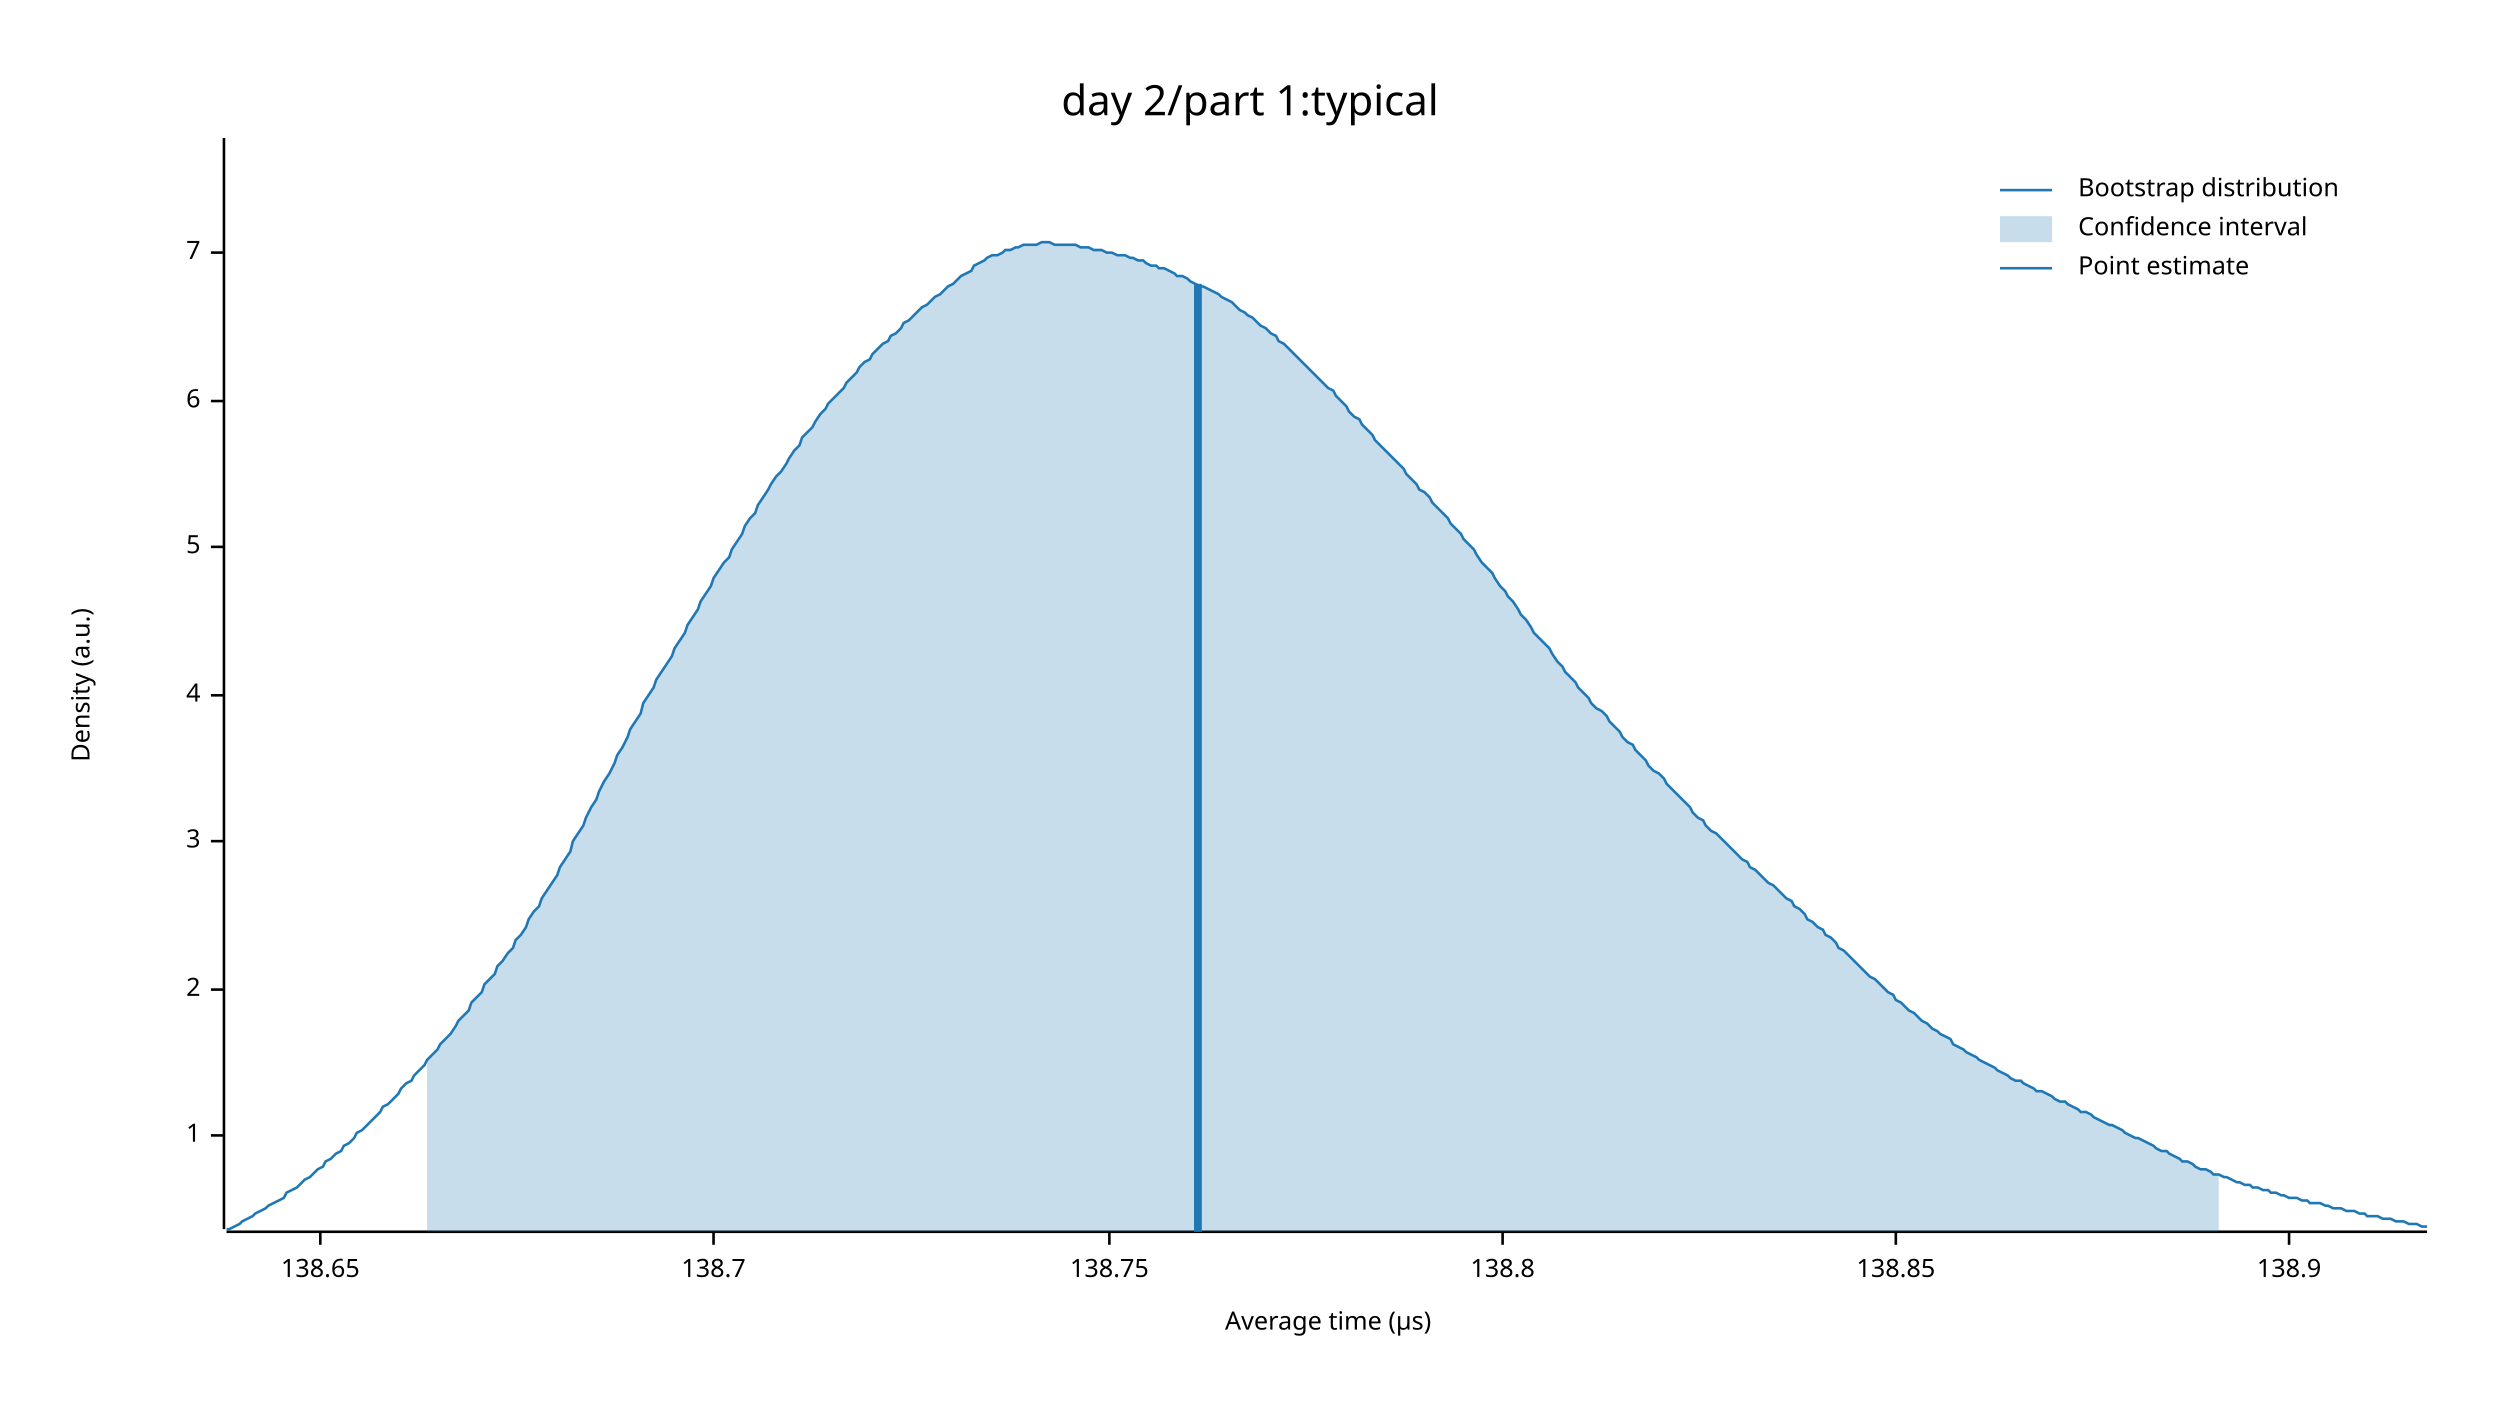
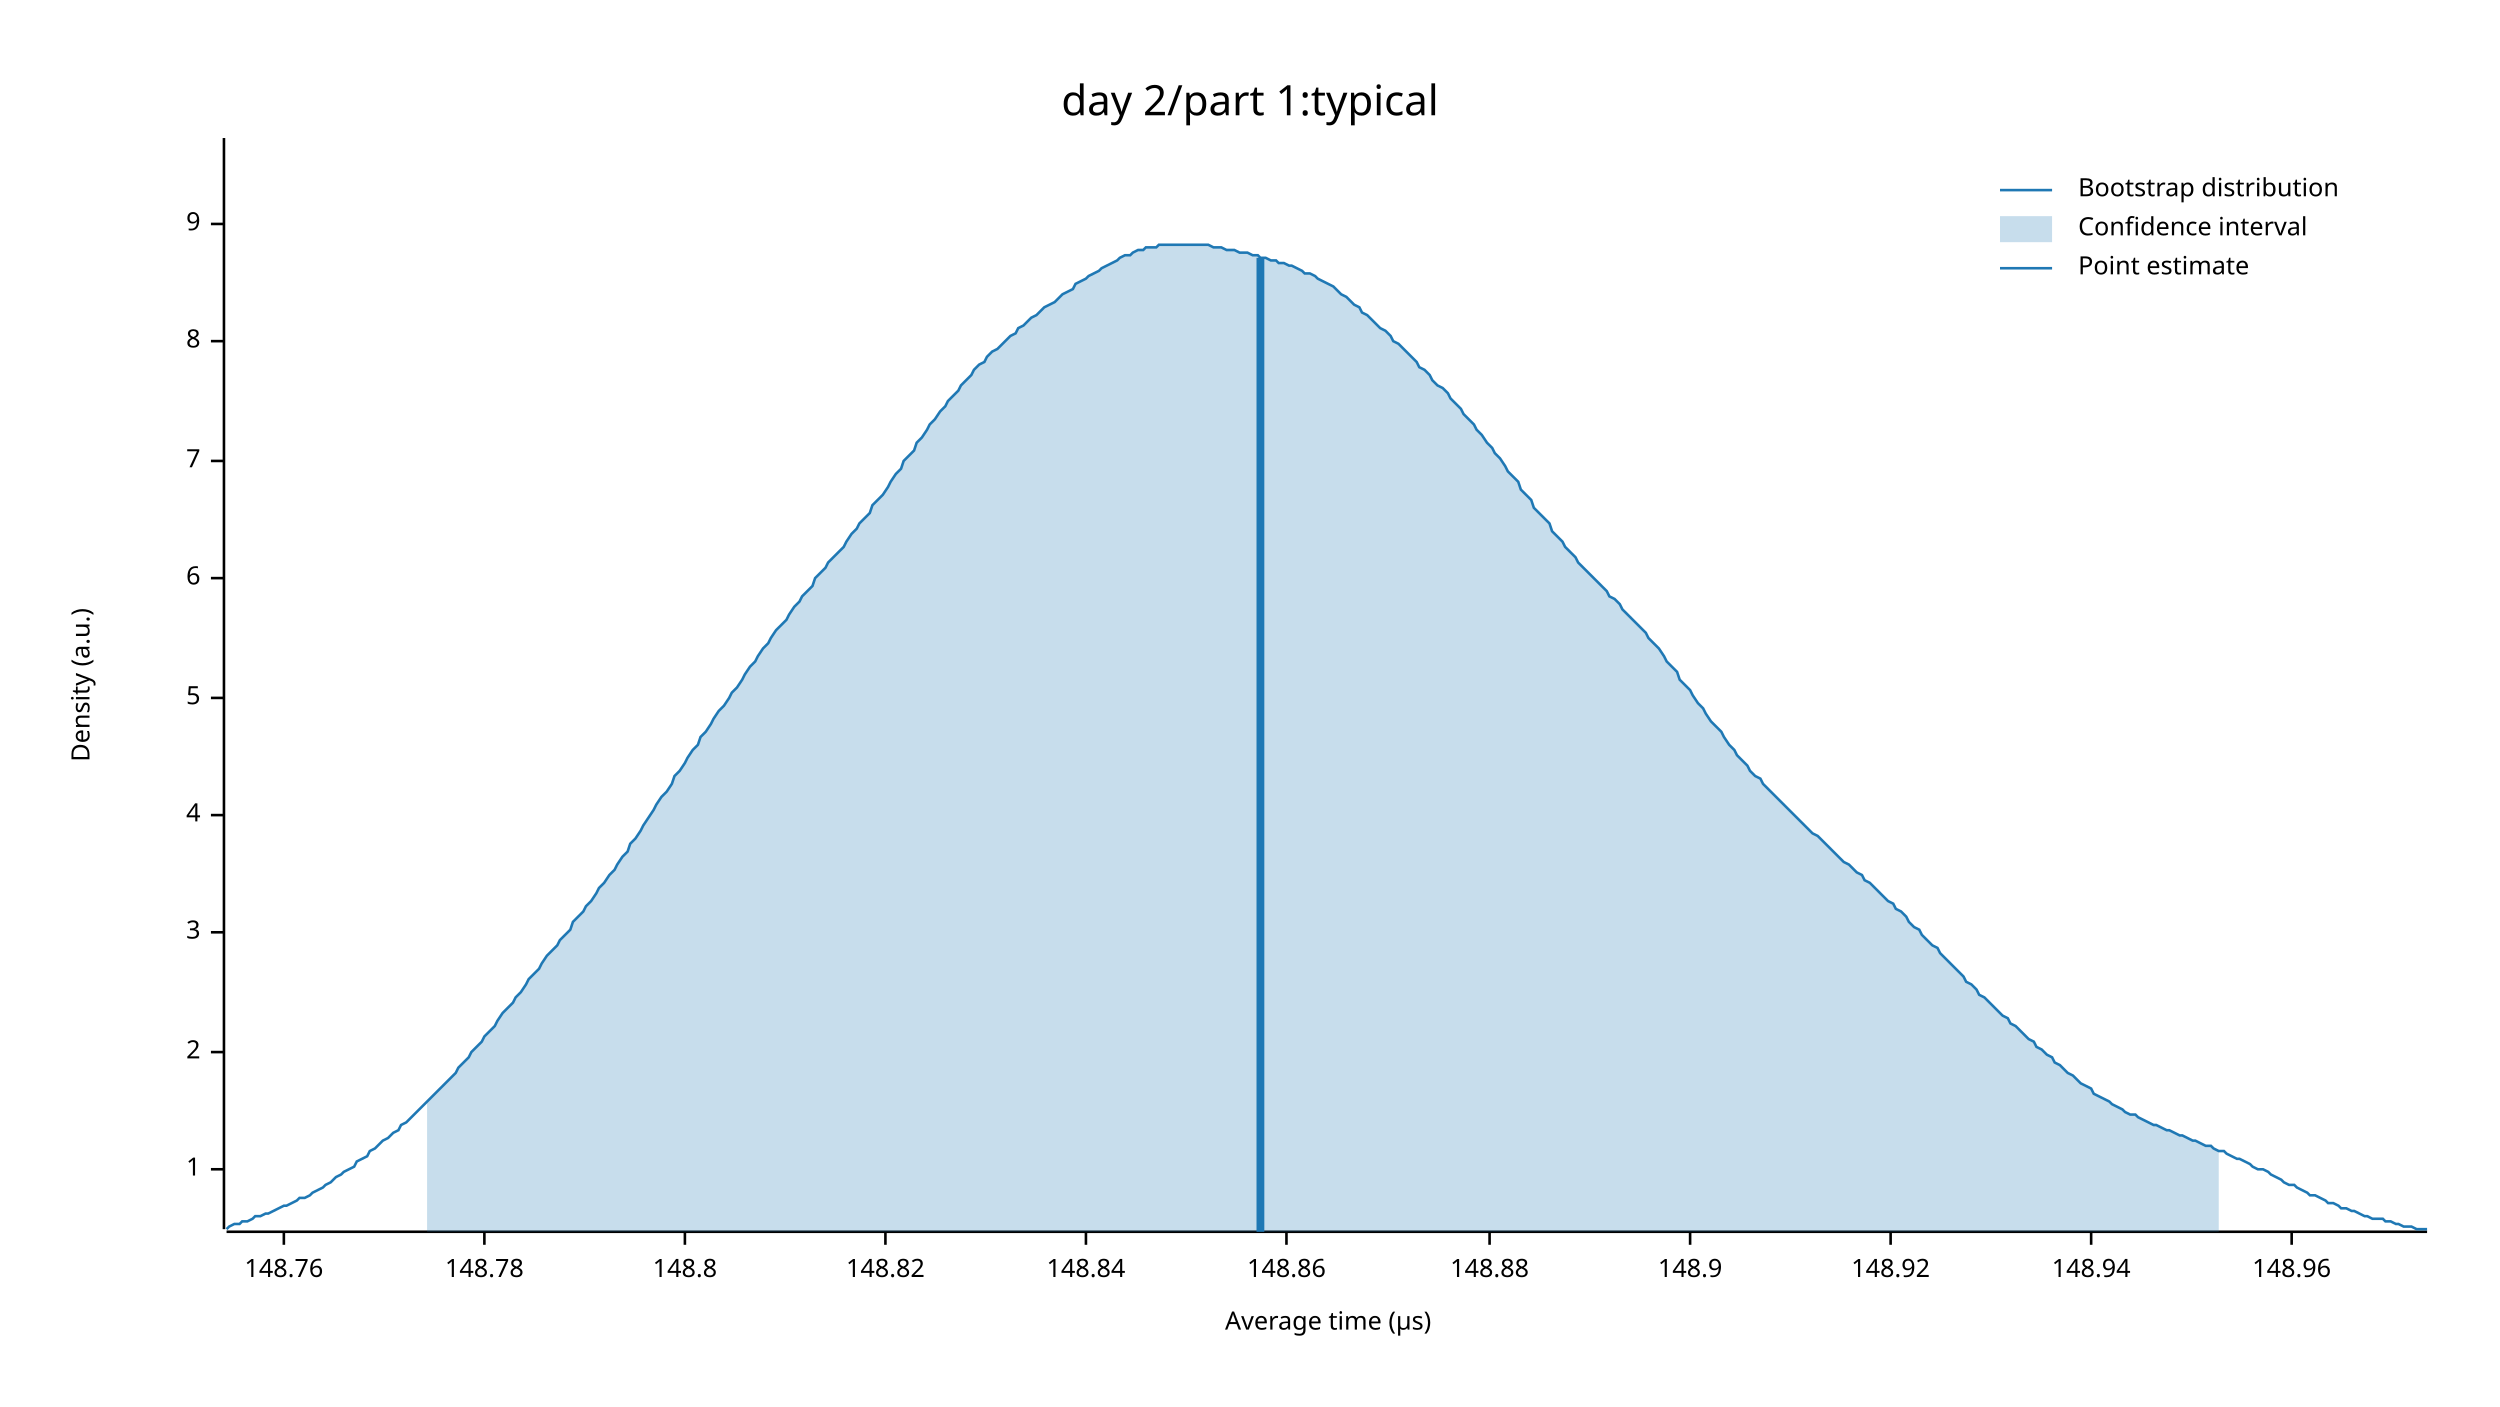
<svg xmlns="http://www.w3.org/2000/svg" width="960" height="540" viewBox="0 0 960 540">
  <text x="480" y="32" dy="0.76em" text-anchor="middle" font-family="sans-serif" font-size="16.129" opacity="1" fill="#000000">
day 2/part 1:typical
</text>
  <text x="27" y="263" dy="0.76em" text-anchor="middle" font-family="sans-serif" font-size="9.677" opacity="1" fill="#000000" transform="rotate(270, 27, 263)">
Density (a.u.)
</text>
  <text x="510" y="513" dy="-0.5ex" text-anchor="middle" font-family="sans-serif" font-size="9.677" opacity="1" fill="#000000">
Average time (µs)
</text>
  <polyline fill="none" opacity="1" stroke="#000000" stroke-width="1" points="86,53 86,472 " />
-   <text x="77" y="436" dy="0.5ex" text-anchor="end" font-family="sans-serif" font-size="9.677" opacity="1" fill="#000000">
+   <text x="77" y="449" dy="0.5ex" text-anchor="end" font-family="sans-serif" font-size="9.677" opacity="1" fill="#000000">
1
</text>
-   <polyline fill="none" opacity="1" stroke="#000000" stroke-width="1" points="81,436 86,436 " />
-   <text x="77" y="380" dy="0.5ex" text-anchor="end" font-family="sans-serif" font-size="9.677" opacity="1" fill="#000000">
+   <polyline fill="none" opacity="1" stroke="#000000" stroke-width="1" points="81,449 86,449 " />
+   <text x="77" y="404" dy="0.5ex" text-anchor="end" font-family="sans-serif" font-size="9.677" opacity="1" fill="#000000">
2
</text>
-   <polyline fill="none" opacity="1" stroke="#000000" stroke-width="1" points="81,380 86,380 " />
-   <text x="77" y="323" dy="0.5ex" text-anchor="end" font-family="sans-serif" font-size="9.677" opacity="1" fill="#000000">
+   <polyline fill="none" opacity="1" stroke="#000000" stroke-width="1" points="81,404 86,404 " />
+   <text x="77" y="358" dy="0.5ex" text-anchor="end" font-family="sans-serif" font-size="9.677" opacity="1" fill="#000000">
3
</text>
-   <polyline fill="none" opacity="1" stroke="#000000" stroke-width="1" points="81,323 86,323 " />
-   <text x="77" y="267" dy="0.5ex" text-anchor="end" font-family="sans-serif" font-size="9.677" opacity="1" fill="#000000">
+   <polyline fill="none" opacity="1" stroke="#000000" stroke-width="1" points="81,358 86,358 " />
+   <text x="77" y="313" dy="0.5ex" text-anchor="end" font-family="sans-serif" font-size="9.677" opacity="1" fill="#000000">
4
</text>
-   <polyline fill="none" opacity="1" stroke="#000000" stroke-width="1" points="81,267 86,267 " />
-   <text x="77" y="210" dy="0.5ex" text-anchor="end" font-family="sans-serif" font-size="9.677" opacity="1" fill="#000000">
+   <polyline fill="none" opacity="1" stroke="#000000" stroke-width="1" points="81,313 86,313 " />
+   <text x="77" y="268" dy="0.5ex" text-anchor="end" font-family="sans-serif" font-size="9.677" opacity="1" fill="#000000">
5
</text>
-   <polyline fill="none" opacity="1" stroke="#000000" stroke-width="1" points="81,210 86,210 " />
-   <text x="77" y="154" dy="0.5ex" text-anchor="end" font-family="sans-serif" font-size="9.677" opacity="1" fill="#000000">
+   <polyline fill="none" opacity="1" stroke="#000000" stroke-width="1" points="81,268 86,268 " />
+   <text x="77" y="222" dy="0.5ex" text-anchor="end" font-family="sans-serif" font-size="9.677" opacity="1" fill="#000000">
6
</text>
-   <polyline fill="none" opacity="1" stroke="#000000" stroke-width="1" points="81,154 86,154 " />
-   <text x="77" y="97" dy="0.5ex" text-anchor="end" font-family="sans-serif" font-size="9.677" opacity="1" fill="#000000">
+   <polyline fill="none" opacity="1" stroke="#000000" stroke-width="1" points="81,222 86,222 " />
+   <text x="77" y="177" dy="0.5ex" text-anchor="end" font-family="sans-serif" font-size="9.677" opacity="1" fill="#000000">
7
</text>
-   <polyline fill="none" opacity="1" stroke="#000000" stroke-width="1" points="81,97 86,97 " />
+   <polyline fill="none" opacity="1" stroke="#000000" stroke-width="1" points="81,177 86,177 " />
+   <text x="77" y="131" dy="0.5ex" text-anchor="end" font-family="sans-serif" font-size="9.677" opacity="1" fill="#000000">
+ 8
+ </text>
+   <polyline fill="none" opacity="1" stroke="#000000" stroke-width="1" points="81,131 86,131 " />
+   <text x="77" y="86" dy="0.5ex" text-anchor="end" font-family="sans-serif" font-size="9.677" opacity="1" fill="#000000">
+ 9
+ </text>
+   <polyline fill="none" opacity="1" stroke="#000000" stroke-width="1" points="81,86 86,86 " />
  <polyline fill="none" opacity="1" stroke="#000000" stroke-width="1" points="87,473 932,473 " />
-   <text x="123" y="483" dy="0.76em" text-anchor="middle" font-family="sans-serif" font-size="9.677" opacity="1" fill="#000000">
- 138.65
+   <text x="109" y="483" dy="0.76em" text-anchor="middle" font-family="sans-serif" font-size="9.677" opacity="1" fill="#000000">
+ 148.76
</text>
-   <polyline fill="none" opacity="1" stroke="#000000" stroke-width="1" points="123,473 123,478 " />
-   <text x="274" y="483" dy="0.76em" text-anchor="middle" font-family="sans-serif" font-size="9.677" opacity="1" fill="#000000">
- 138.7
+   <polyline fill="none" opacity="1" stroke="#000000" stroke-width="1" points="109,473 109,478 " />
+   <text x="186" y="483" dy="0.76em" text-anchor="middle" font-family="sans-serif" font-size="9.677" opacity="1" fill="#000000">
+ 148.78
</text>
-   <polyline fill="none" opacity="1" stroke="#000000" stroke-width="1" points="274,473 274,478 " />
-   <text x="426" y="483" dy="0.76em" text-anchor="middle" font-family="sans-serif" font-size="9.677" opacity="1" fill="#000000">
- 138.75
+   <polyline fill="none" opacity="1" stroke="#000000" stroke-width="1" points="186,473 186,478 " />
+   <text x="263" y="483" dy="0.76em" text-anchor="middle" font-family="sans-serif" font-size="9.677" opacity="1" fill="#000000">
+ 148.8
</text>
-   <polyline fill="none" opacity="1" stroke="#000000" stroke-width="1" points="426,473 426,478 " />
-   <text x="577" y="483" dy="0.76em" text-anchor="middle" font-family="sans-serif" font-size="9.677" opacity="1" fill="#000000">
- 138.8
+   <polyline fill="none" opacity="1" stroke="#000000" stroke-width="1" points="263,473 263,478 " />
+   <text x="340" y="483" dy="0.76em" text-anchor="middle" font-family="sans-serif" font-size="9.677" opacity="1" fill="#000000">
+ 148.82
</text>
-   <polyline fill="none" opacity="1" stroke="#000000" stroke-width="1" points="577,473 577,478 " />
-   <text x="728" y="483" dy="0.76em" text-anchor="middle" font-family="sans-serif" font-size="9.677" opacity="1" fill="#000000">
- 138.85
+   <polyline fill="none" opacity="1" stroke="#000000" stroke-width="1" points="340,473 340,478 " />
+   <text x="417" y="483" dy="0.76em" text-anchor="middle" font-family="sans-serif" font-size="9.677" opacity="1" fill="#000000">
+ 148.84
</text>
-   <polyline fill="none" opacity="1" stroke="#000000" stroke-width="1" points="728,473 728,478 " />
-   <text x="879" y="483" dy="0.76em" text-anchor="middle" font-family="sans-serif" font-size="9.677" opacity="1" fill="#000000">
- 138.9
+   <polyline fill="none" opacity="1" stroke="#000000" stroke-width="1" points="417,473 417,478 " />
+   <text x="494" y="483" dy="0.76em" text-anchor="middle" font-family="sans-serif" font-size="9.677" opacity="1" fill="#000000">
+ 148.86
</text>
-   <polyline fill="none" opacity="1" stroke="#000000" stroke-width="1" points="879,473 879,478 " />
-   <polyline fill="none" opacity="1" stroke="#1F78B4" stroke-width="1" points="87,472 88,472 90,471 92,470 93,469 95,468 97,467 98,466 100,465 102,464 103,463 105,462 107,461 109,460 110,458 112,457 114,456 115,455 117,453 119,452 120,451 122,449 124,448 125,446 127,445 129,443 131,442 132,440 134,439 136,437 137,435 139,434 141,432 142,431 144,429 146,427 147,425 149,424 151,422 153,420 154,418 156,416 158,415 159,413 161,411 163,409 164,407 166,405 168,403 169,401 171,399 173,397 175,394 176,392 178,390 180,388 181,385 183,383 185,381 186,378 188,376 190,374 191,371 193,369 195,366 197,364 198,361 200,359 202,356 203,353 205,350 207,348 208,345 210,342 212,339 214,336 215,333 217,330 219,327 220,323 222,320 224,317 225,314 227,310 229,307 230,304 232,300 234,297 236,293 237,290 239,287 241,283 242,280 244,277 246,274 247,270 249,267 251,264 252,261 254,258 256,255 258,252 259,249 261,246 263,243 264,240 266,237 268,234 269,231 271,228 273,225 274,222 276,219 278,216 280,214 281,211 283,208 285,205 286,202 288,199 290,197 291,194 293,191 295,188 296,186 298,183 300,181 302,178 303,176 305,173 307,171 308,168 310,166 312,164 313,162 315,159 317,157 318,155 320,153 322,151 324,149 325,147 327,145 329,143 330,141 332,139 334,138 335,136 337,134 339,132 341,131 342,129 344,128 346,126 347,124 349,123 351,121 352,120 354,118 356,117 357,116 359,114 361,113 363,111 364,110 366,109 368,107 369,106 371,105 373,104 374,102 376,101 378,100 379,99 381,98 383,98 385,97 386,96 388,96 390,95 391,95 393,94 395,94 396,94 398,94 400,93 401,93 403,93 405,94 407,94 408,94 410,94 412,94 413,94 415,95 417,95 418,95 420,96 422,96 423,96 425,97 427,97 429,98 430,98 432,98 434,99 435,99 437,100 439,100 440,101 442,102 444,102 445,103 447,103 449,104 451,105 452,106 454,106 456,107 457,108 459,109 461,110 462,110 464,111 466,112 468,113 469,114 471,115 473,116 474,117 476,119 478,120 479,121 481,122 483,124 484,125 486,126 488,128 490,129 491,131 493,132 495,134 496,135 498,137 500,139 501,140 503,142 505,144 506,145 508,147 510,149 512,150 513,152 515,154 517,156 518,158 520,160 522,161 523,163 525,165 527,167 528,169 530,171 532,173 534,175 535,176 537,178 539,180 540,182 542,184 544,186 545,188 547,189 549,191 550,193 552,195 554,197 556,199 557,201 559,203 561,205 562,207 564,209 566,211 567,213 569,216 571,218 573,220 574,222 576,225 578,227 579,229 581,231 583,234 584,236 586,238 588,241 589,243 591,245 593,247 595,249 596,251 598,254 600,256 601,258 603,260 605,262 606,264 608,266 610,268 611,270 613,272 615,273 617,275 618,277 620,279 622,281 623,283 625,285 627,286 628,288 630,290 632,292 633,294 635,296 637,297 639,299 640,301 642,303 644,305 645,306 647,308 649,310 650,312 652,314 654,315 655,317 657,319 659,320 661,322 662,323 664,325 666,327 667,328 669,330 671,331 672,333 674,334 676,336 677,337 679,339 681,340 683,342 684,343 686,345 688,346 689,348 691,349 693,351 694,353 696,354 698,356 700,357 701,359 703,360 705,362 706,364 708,365 710,367 711,368 713,370 715,372 716,373 718,375 720,376 722,378 723,379 725,381 727,382 728,384 730,385 732,387 733,388 735,389 737,391 738,392 740,393 742,395 744,396 745,397 747,398 749,399 750,401 752,402 754,403 755,404 757,405 759,406 760,407 762,408 764,409 766,410 767,411 769,412 771,413 772,414 774,415 776,415 777,416 779,417 781,418 782,419 784,419 786,420 788,421 789,422 791,423 793,423 794,424 796,425 798,426 799,427 801,427 803,428 804,429 806,430 808,431 810,432 811,432 813,433 815,434 816,435 818,436 820,437 821,437 823,438 825,439 827,440 828,441 830,442 832,442 833,443 835,444 837,445 838,446 840,446 842,447 843,448 845,449 847,449 849,450 850,451 852,451 854,452 855,452 857,453 859,454 860,454 862,455 864,455 865,456 867,456 869,457 871,457 872,458 874,458 876,459 877,459 879,460 881,460 882,460 884,461 886,461 887,462 889,462 891,462 893,463 894,463 896,464 898,464 899,464 901,465 903,465 904,465 906,466 908,466 909,467 911,467 913,467 915,468 916,468 918,468 920,469 921,469 923,469 925,470 926,470 928,470 930,471 932,471 " />
-   <polygon opacity="0.25" fill="#1F78B4" points="164,407 166,405 168,403 169,401 171,399 173,397 175,394 176,392 178,390 180,388 181,385 183,383 185,381 186,378 188,376 190,374 191,371 193,369 195,366 197,364 198,361 200,359 202,356 203,353 205,350 207,348 208,345 210,342 212,339 214,336 215,333 217,330 219,327 220,323 222,320 224,317 225,314 227,310 229,307 230,304 232,300 234,297 236,293 237,290 239,287 241,283 242,280 244,277 246,274 247,270 249,267 251,264 252,261 254,258 256,255 258,252 259,249 261,246 263,243 264,240 266,237 268,234 269,231 271,228 273,225 274,222 276,219 278,216 280,214 281,211 283,208 285,205 286,202 288,199 290,197 291,194 293,191 295,188 296,186 298,183 300,181 302,178 303,176 305,173 307,171 308,168 310,166 312,164 313,162 315,159 317,157 318,155 320,153 322,151 324,149 325,147 327,145 329,143 330,141 332,139 334,138 335,136 337,134 339,132 341,131 342,129 344,128 346,126 347,124 349,123 351,121 352,120 354,118 356,117 357,116 359,114 361,113 363,111 364,110 366,109 368,107 369,106 371,105 373,104 374,102 376,101 378,100 379,99 381,98 383,98 385,97 386,96 388,96 390,95 391,95 393,94 395,94 396,94 398,94 400,93 401,93 403,93 405,94 407,94 408,94 410,94 412,94 413,94 415,95 417,95 418,95 420,96 422,96 423,96 425,97 427,97 429,98 430,98 432,98 434,99 435,99 437,100 439,100 440,101 442,102 444,102 445,103 447,103 449,104 451,105 452,106 454,106 456,107 457,108 459,109 461,110 462,110 464,111 466,112 468,113 469,114 471,115 473,116 474,117 476,119 478,120 479,121 481,122 483,124 484,125 486,126 488,128 490,129 491,131 493,132 495,134 496,135 498,137 500,139 501,140 503,142 505,144 506,145 508,147 510,149 512,150 513,152 515,154 517,156 518,158 520,160 522,161 523,163 525,165 527,167 528,169 530,171 532,173 534,175 535,176 537,178 539,180 540,182 542,184 544,186 545,188 547,189 549,191 550,193 552,195 554,197 556,199 557,201 559,203 561,205 562,207 564,209 566,211 567,213 569,216 571,218 573,220 574,222 576,225 578,227 579,229 581,231 583,234 584,236 586,238 588,241 589,243 591,245 593,247 595,249 596,251 598,254 600,256 601,258 603,260 605,262 606,264 608,266 610,268 611,270 613,272 615,273 617,275 618,277 620,279 622,281 623,283 625,285 627,286 628,288 630,290 632,292 633,294 635,296 637,297 639,299 640,301 642,303 644,305 645,306 647,308 649,310 650,312 652,314 654,315 655,317 657,319 659,320 661,322 662,323 664,325 666,327 667,328 669,330 671,331 672,333 674,334 676,336 677,337 679,339 681,340 683,342 684,343 686,345 688,346 689,348 691,349 693,351 694,353 696,354 698,356 700,357 701,359 703,360 705,362 706,364 708,365 710,367 711,368 713,370 715,372 716,373 718,375 720,376 722,378 723,379 725,381 727,382 728,384 730,385 732,387 733,388 735,389 737,391 738,392 740,393 742,395 744,396 745,397 747,398 749,399 750,401 752,402 754,403 755,404 757,405 759,406 760,407 762,408 764,409 766,410 767,411 769,412 771,413 772,414 774,415 776,415 777,416 779,417 781,418 782,419 784,419 786,420 788,421 789,422 791,423 793,423 794,424 796,425 798,426 799,427 801,427 803,428 804,429 806,430 808,431 810,432 811,432 813,433 815,434 816,435 818,436 820,437 821,437 823,438 825,439 827,440 828,441 830,442 832,442 833,443 835,444 837,445 838,446 840,446 842,447 843,448 845,449 847,449 849,450 850,451 852,451 852,473 164,473 " />
-   <polyline fill="none" opacity="1" stroke="#1F78B4" stroke-width="3" points="460,473 460,109 " />
+   <polyline fill="none" opacity="1" stroke="#000000" stroke-width="1" points="494,473 494,478 " />
+   <text x="572" y="483" dy="0.76em" text-anchor="middle" font-family="sans-serif" font-size="9.677" opacity="1" fill="#000000">
+ 148.88
+ </text>
+   <polyline fill="none" opacity="1" stroke="#000000" stroke-width="1" points="572,473 572,478 " />
+   <text x="649" y="483" dy="0.76em" text-anchor="middle" font-family="sans-serif" font-size="9.677" opacity="1" fill="#000000">
+ 148.9
+ </text>
+   <polyline fill="none" opacity="1" stroke="#000000" stroke-width="1" points="649,473 649,478 " />
+   <text x="726" y="483" dy="0.76em" text-anchor="middle" font-family="sans-serif" font-size="9.677" opacity="1" fill="#000000">
+ 148.92
+ </text>
+   <polyline fill="none" opacity="1" stroke="#000000" stroke-width="1" points="726,473 726,478 " />
+   <text x="803" y="483" dy="0.76em" text-anchor="middle" font-family="sans-serif" font-size="9.677" opacity="1" fill="#000000">
+ 148.94
+ </text>
+   <polyline fill="none" opacity="1" stroke="#000000" stroke-width="1" points="803,473 803,478 " />
+   <text x="880" y="483" dy="0.76em" text-anchor="middle" font-family="sans-serif" font-size="9.677" opacity="1" fill="#000000">
+ 148.96
+ </text>
+   <polyline fill="none" opacity="1" stroke="#000000" stroke-width="1" points="880,473 880,478 " />
+   <polyline fill="none" opacity="1" stroke="#1F78B4" stroke-width="1" points="87,472 88,471 90,470 92,470 93,469 95,469 97,468 98,467 100,467 102,466 103,466 105,465 107,464 109,463 110,463 112,462 114,461 115,460 117,460 119,459 120,458 122,457 124,456 125,455 127,454 129,452 131,451 132,450 134,449 136,448 137,446 139,445 141,444 142,442 144,441 146,439 147,438 149,437 151,435 153,434 154,432 156,431 158,429 159,428 161,426 163,424 164,423 166,421 168,419 169,418 171,416 173,414 175,412 176,410 178,408 180,406 181,404 183,402 185,400 186,398 188,396 190,394 191,392 193,389 195,387 197,385 198,383 200,381 202,378 203,376 205,374 207,372 208,370 210,367 212,365 214,363 215,361 217,359 219,357 220,354 222,352 224,350 225,348 227,346 229,343 230,341 232,339 234,336 236,334 237,332 239,329 241,327 242,324 244,322 246,319 247,317 249,314 251,311 252,309 254,306 256,304 258,301 259,298 261,296 263,293 264,291 266,288 268,286 269,283 271,281 273,278 274,276 276,273 278,271 280,268 281,266 283,264 285,261 286,259 288,256 290,254 291,252 293,249 295,247 296,245 298,242 300,240 302,238 303,236 305,233 307,231 308,229 310,227 312,225 313,222 315,220 317,218 318,216 320,214 322,212 324,210 325,208 327,205 329,203 330,201 332,199 334,197 335,194 337,192 339,190 341,187 342,185 344,182 346,180 347,177 349,175 351,173 352,170 354,168 356,165 357,163 359,161 361,158 363,156 364,154 366,152 368,150 369,148 371,146 373,144 374,142 376,140 378,139 379,137 381,135 383,134 385,132 386,131 388,129 390,128 391,126 393,125 395,123 396,122 398,121 400,119 401,118 403,117 405,116 407,114 408,113 410,112 412,111 413,109 415,108 417,107 418,106 420,105 422,104 423,103 425,102 427,101 429,100 430,99 432,98 434,98 435,97 437,96 439,96 440,95 442,95 444,95 445,94 447,94 449,94 451,94 452,94 454,94 456,94 457,94 459,94 461,94 462,94 464,94 466,95 468,95 469,95 471,96 473,96 474,96 476,97 478,97 479,97 481,98 483,98 484,99 486,99 488,100 490,100 491,101 493,101 495,102 496,102 498,103 500,104 501,105 503,105 505,106 506,107 508,108 510,109 512,110 513,111 515,113 517,114 518,115 520,117 522,118 523,120 525,121 527,123 528,124 530,126 532,127 534,129 535,131 537,132 539,134 540,135 542,137 544,139 545,141 547,142 549,144 550,146 552,148 554,149 556,151 557,153 559,155 561,157 562,159 564,161 566,163 567,165 569,167 571,170 573,172 574,174 576,176 578,179 579,181 581,183 583,185 584,188 586,190 588,192 589,195 591,197 593,199 595,201 596,204 598,206 600,208 601,210 603,212 605,214 606,216 608,218 610,220 611,221 613,223 615,225 617,227 618,229 620,230 622,232 623,234 625,236 627,238 628,239 630,241 632,243 633,245 635,247 637,249 639,252 640,254 642,256 644,258 645,261 647,263 649,265 650,267 652,270 654,272 655,274 657,277 659,279 661,281 662,283 664,286 666,288 667,290 669,292 671,294 672,296 674,298 676,299 677,301 679,303 681,305 683,307 684,308 686,310 688,312 689,313 691,315 693,317 694,318 696,320 698,321 700,323 701,324 703,326 705,328 706,329 708,331 710,332 711,333 713,335 715,336 716,338 718,339 720,341 722,343 723,344 725,346 727,347 728,349 730,350 732,352 733,354 735,356 737,357 738,359 740,361 742,363 744,364 745,366 747,368 749,370 750,371 752,373 754,375 755,377 757,378 759,380 760,382 762,383 764,385 766,387 767,388 769,390 771,391 772,393 774,394 776,396 777,397 779,399 781,400 782,402 784,403 786,405 788,406 789,408 791,409 793,411 794,412 796,413 798,415 799,416 801,417 803,418 804,420 806,421 808,422 810,423 811,424 813,425 815,426 816,427 818,428 820,428 821,429 823,430 825,431 827,432 828,432 830,433 832,434 833,434 835,435 837,436 838,436 840,437 842,438 843,438 845,439 847,440 849,440 850,441 852,442 854,442 855,443 857,444 859,445 860,445 862,446 864,447 865,448 867,449 869,449 871,450 872,451 874,452 876,453 877,454 879,455 881,455 882,456 884,457 886,458 887,459 889,459 891,460 893,461 894,462 896,462 898,463 899,464 901,464 903,465 904,465 906,466 908,467 909,467 911,468 913,468 915,468 916,469 918,469 920,470 921,470 923,471 925,471 926,471 928,472 930,472 932,472 " />
+   <polygon opacity="0.25" fill="#1F78B4" points="164,423 166,421 168,419 169,418 171,416 173,414 175,412 176,410 178,408 180,406 181,404 183,402 185,400 186,398 188,396 190,394 191,392 193,389 195,387 197,385 198,383 200,381 202,378 203,376 205,374 207,372 208,370 210,367 212,365 214,363 215,361 217,359 219,357 220,354 222,352 224,350 225,348 227,346 229,343 230,341 232,339 234,336 236,334 237,332 239,329 241,327 242,324 244,322 246,319 247,317 249,314 251,311 252,309 254,306 256,304 258,301 259,298 261,296 263,293 264,291 266,288 268,286 269,283 271,281 273,278 274,276 276,273 278,271 280,268 281,266 283,264 285,261 286,259 288,256 290,254 291,252 293,249 295,247 296,245 298,242 300,240 302,238 303,236 305,233 307,231 308,229 310,227 312,225 313,222 315,220 317,218 318,216 320,214 322,212 324,210 325,208 327,205 329,203 330,201 332,199 334,197 335,194 337,192 339,190 341,187 342,185 344,182 346,180 347,177 349,175 351,173 352,170 354,168 356,165 357,163 359,161 361,158 363,156 364,154 366,152 368,150 369,148 371,146 373,144 374,142 376,140 378,139 379,137 381,135 383,134 385,132 386,131 388,129 390,128 391,126 393,125 395,123 396,122 398,121 400,119 401,118 403,117 405,116 407,114 408,113 410,112 412,111 413,109 415,108 417,107 418,106 420,105 422,104 423,103 425,102 427,101 429,100 430,99 432,98 434,98 435,97 437,96 439,96 440,95 442,95 444,95 445,94 447,94 449,94 451,94 452,94 454,94 456,94 457,94 459,94 461,94 462,94 464,94 466,95 468,95 469,95 471,96 473,96 474,96 476,97 478,97 479,97 481,98 483,98 484,99 486,99 488,100 490,100 491,101 493,101 495,102 496,102 498,103 500,104 501,105 503,105 505,106 506,107 508,108 510,109 512,110 513,111 515,113 517,114 518,115 520,117 522,118 523,120 525,121 527,123 528,124 530,126 532,127 534,129 535,131 537,132 539,134 540,135 542,137 544,139 545,141 547,142 549,144 550,146 552,148 554,149 556,151 557,153 559,155 561,157 562,159 564,161 566,163 567,165 569,167 571,170 573,172 574,174 576,176 578,179 579,181 581,183 583,185 584,188 586,190 588,192 589,195 591,197 593,199 595,201 596,204 598,206 600,208 601,210 603,212 605,214 606,216 608,218 610,220 611,221 613,223 615,225 617,227 618,229 620,230 622,232 623,234 625,236 627,238 628,239 630,241 632,243 633,245 635,247 637,249 639,252 640,254 642,256 644,258 645,261 647,263 649,265 650,267 652,270 654,272 655,274 657,277 659,279 661,281 662,283 664,286 666,288 667,290 669,292 671,294 672,296 674,298 676,299 677,301 679,303 681,305 683,307 684,308 686,310 688,312 689,313 691,315 693,317 694,318 696,320 698,321 700,323 701,324 703,326 705,328 706,329 708,331 710,332 711,333 713,335 715,336 716,338 718,339 720,341 722,343 723,344 725,346 727,347 728,349 730,350 732,352 733,354 735,356 737,357 738,359 740,361 742,363 744,364 745,366 747,368 749,370 750,371 752,373 754,375 755,377 757,378 759,380 760,382 762,383 764,385 766,387 767,388 769,390 771,391 772,393 774,394 776,396 777,397 779,399 781,400 782,402 784,403 786,405 788,406 789,408 791,409 793,411 794,412 796,413 798,415 799,416 801,417 803,418 804,420 806,421 808,422 810,423 811,424 813,425 815,426 816,427 818,428 820,428 821,429 823,430 825,431 827,432 828,432 830,433 832,434 833,434 835,435 837,436 838,436 840,437 842,438 843,438 845,439 847,440 849,440 850,441 852,442 852,473 164,473 " />
+   <polyline fill="none" opacity="1" stroke="#1F78B4" stroke-width="3" points="484,473 484,99 " />
  <text x="798" y="68" dy="0.76em" text-anchor="start" font-family="sans-serif" font-size="9.677" opacity="1" fill="#000000">
Bootstrap distribution
</text>
  <text x="798" y="83" dy="0.76em" text-anchor="start" font-family="sans-serif" font-size="9.677" opacity="1" fill="#000000">
Confidence interval
</text>
  <text x="798" y="98" dy="0.76em" text-anchor="start" font-family="sans-serif" font-size="9.677" opacity="1" fill="#000000">
Point estimate
</text>
  <polyline fill="none" opacity="1" stroke="#1F78B4" stroke-width="1" points="768,73 788,73 " />
  <rect x="768" y="83" width="20" height="10" opacity="0.25" fill="#1F78B4" stroke="none" />
  <polyline fill="none" opacity="1" stroke="#1F78B4" stroke-width="1" points="768,103 788,103 " />
</svg>
